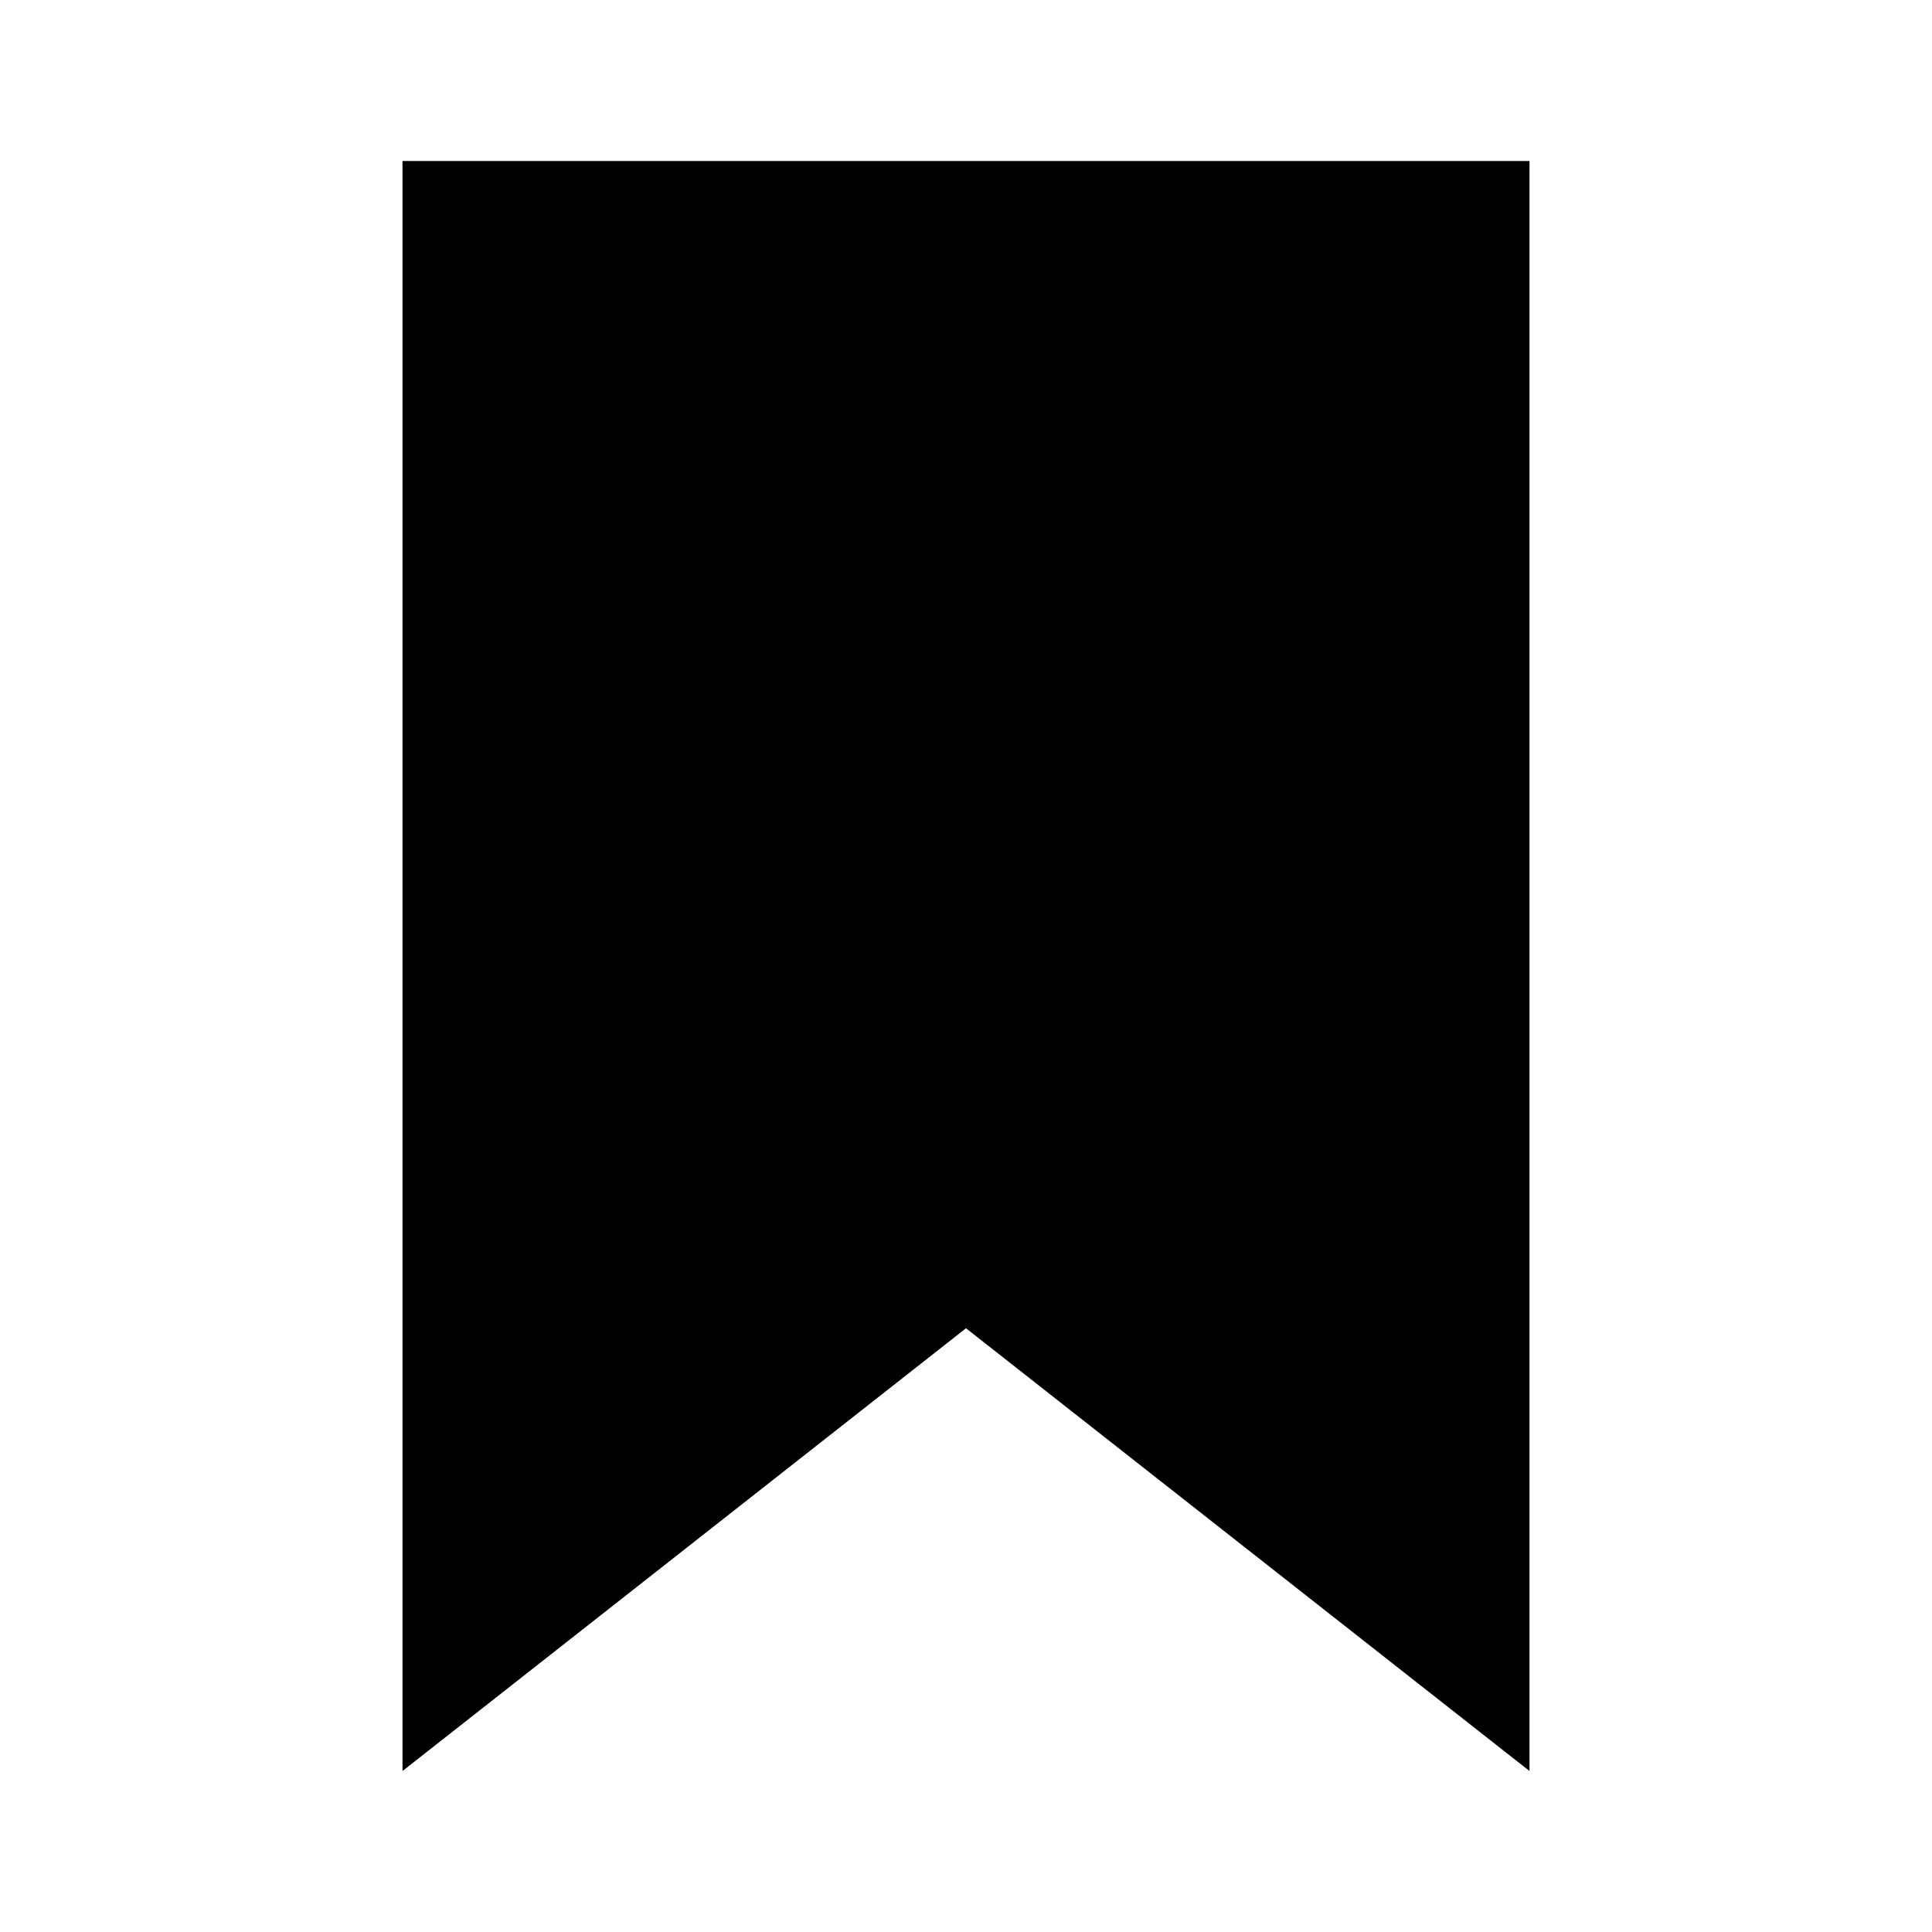
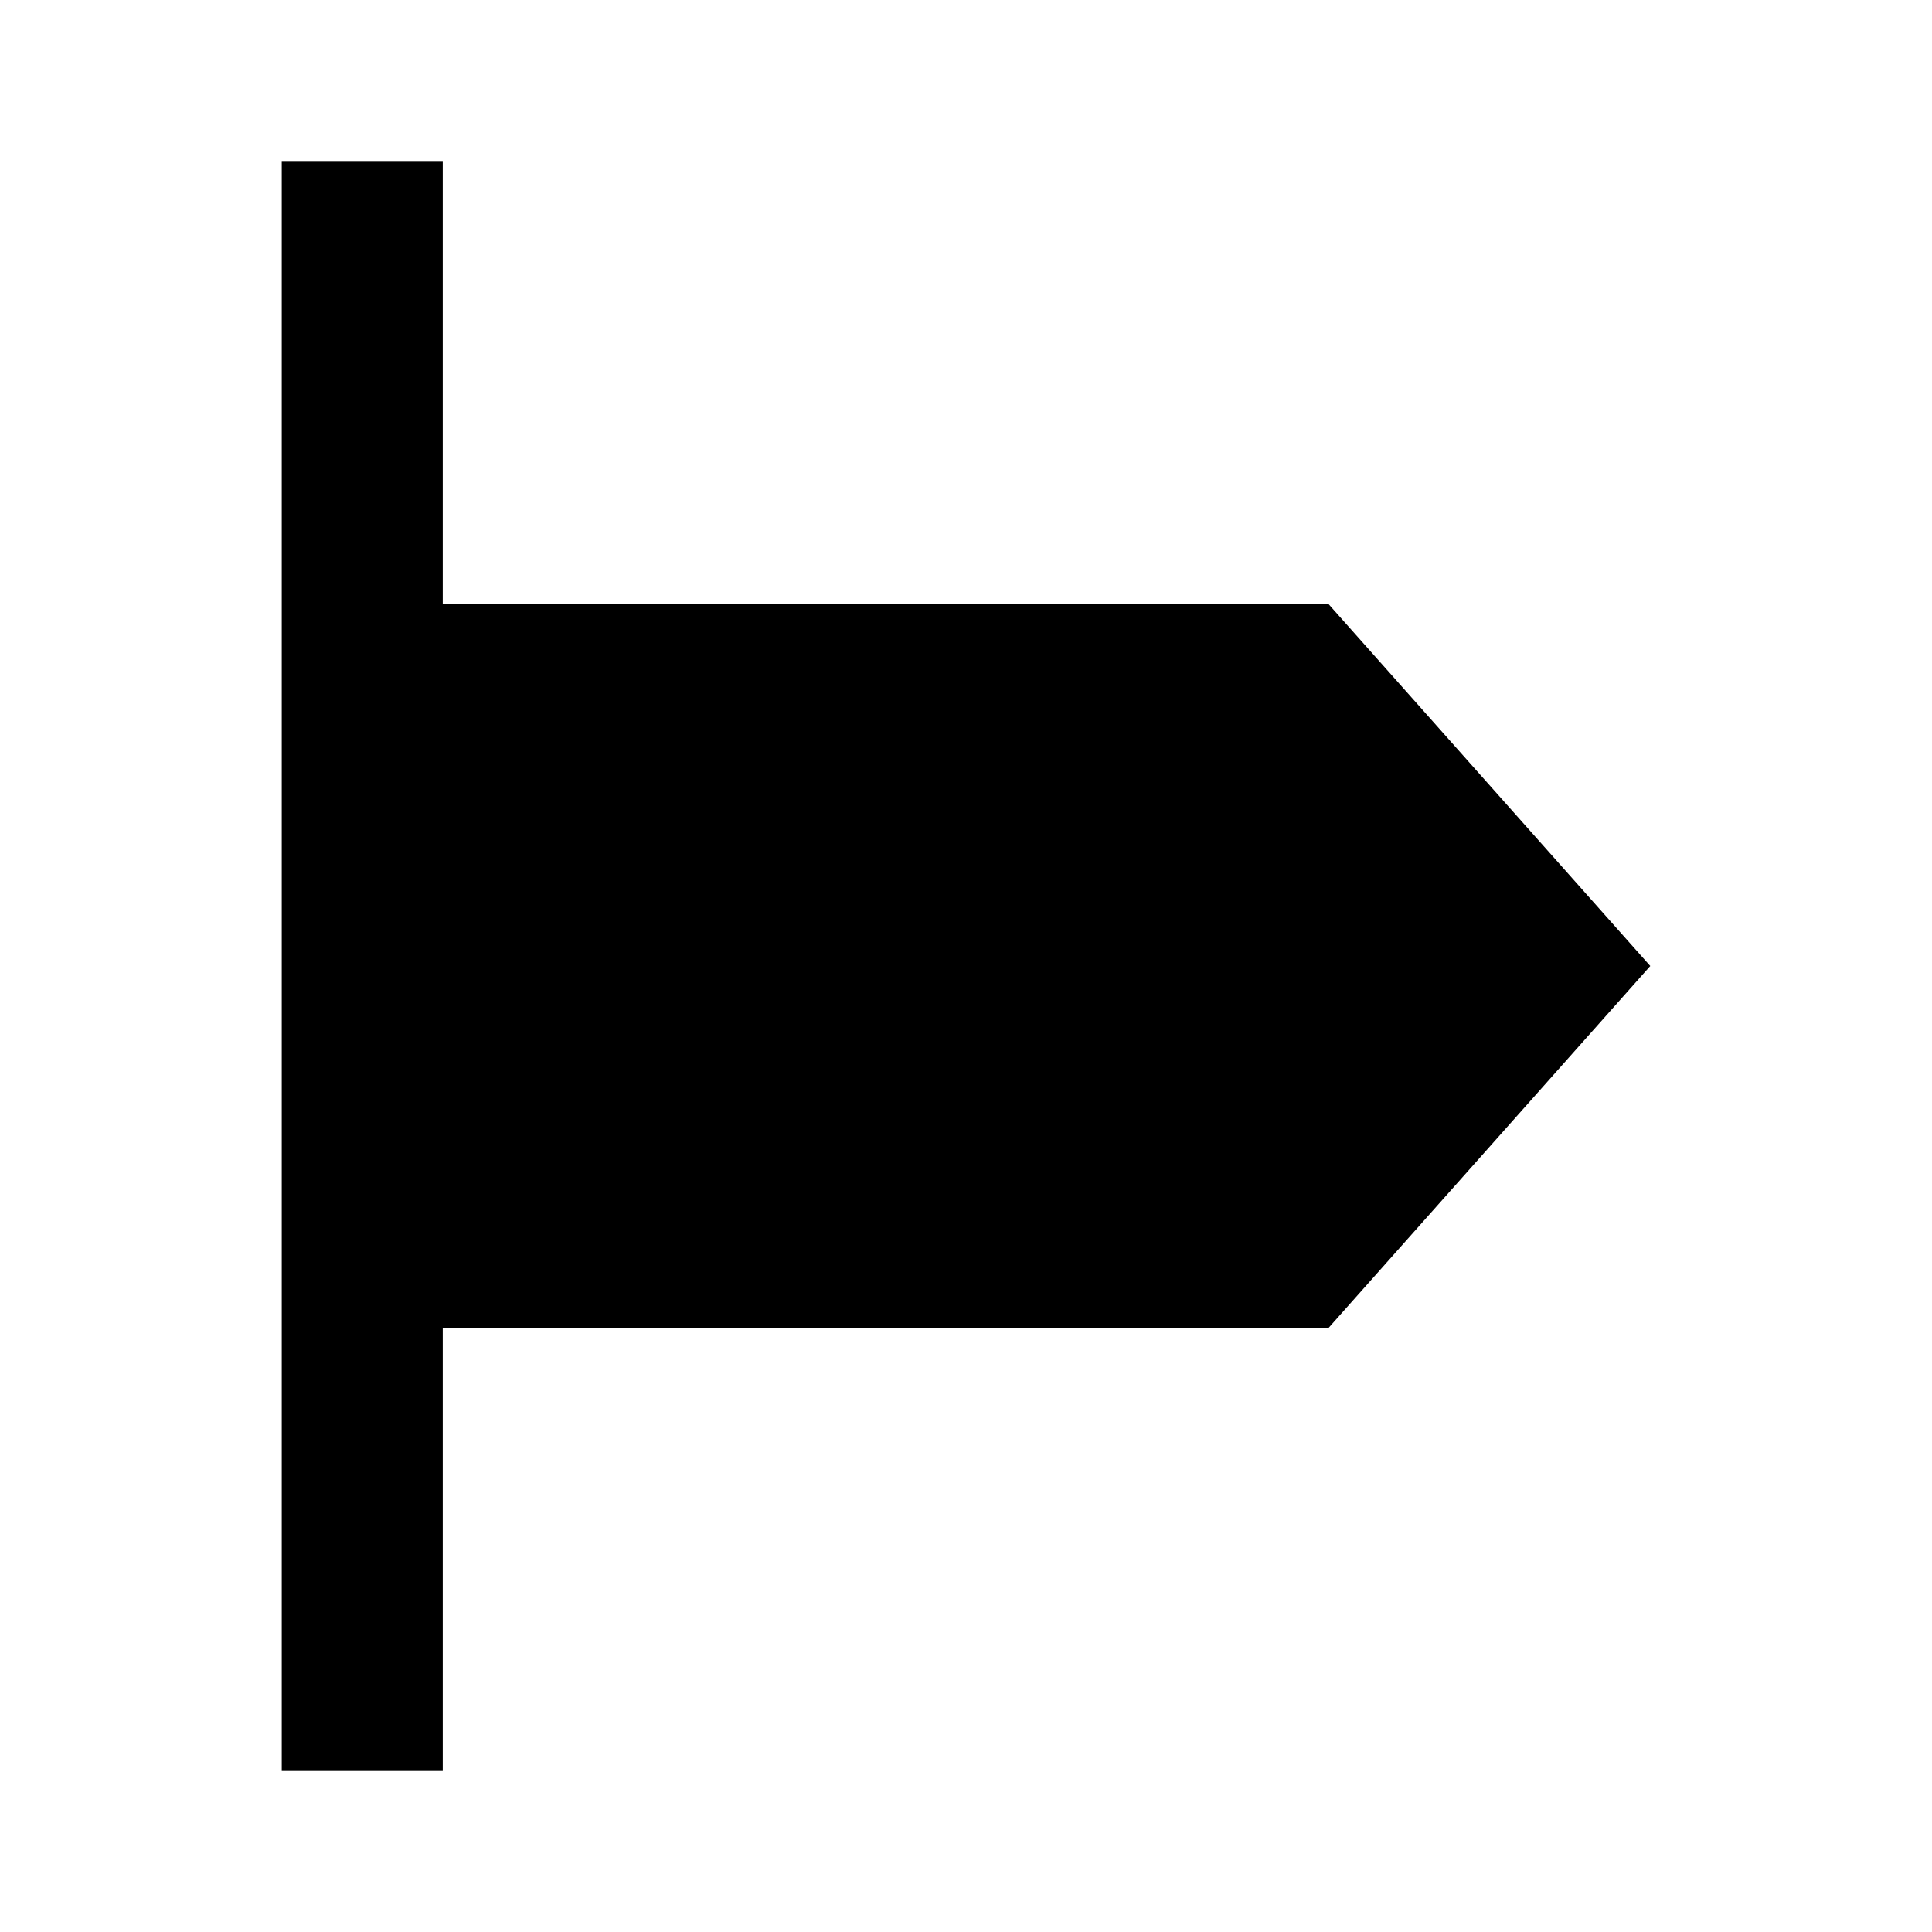
<svg xmlns="http://www.w3.org/2000/svg" viewBox="0 0 24 24" width="24" height="24">
-   <path fill="currentColor" d="M5 2H19V22L12 16.5L5 22Z" />
+   <path fill="currentColor" d="M3.5 2H5.5V22H3.5Z M5.5 7.5H16.5L20.5 12L16.5 16.5H5.5Z" />
</svg>
